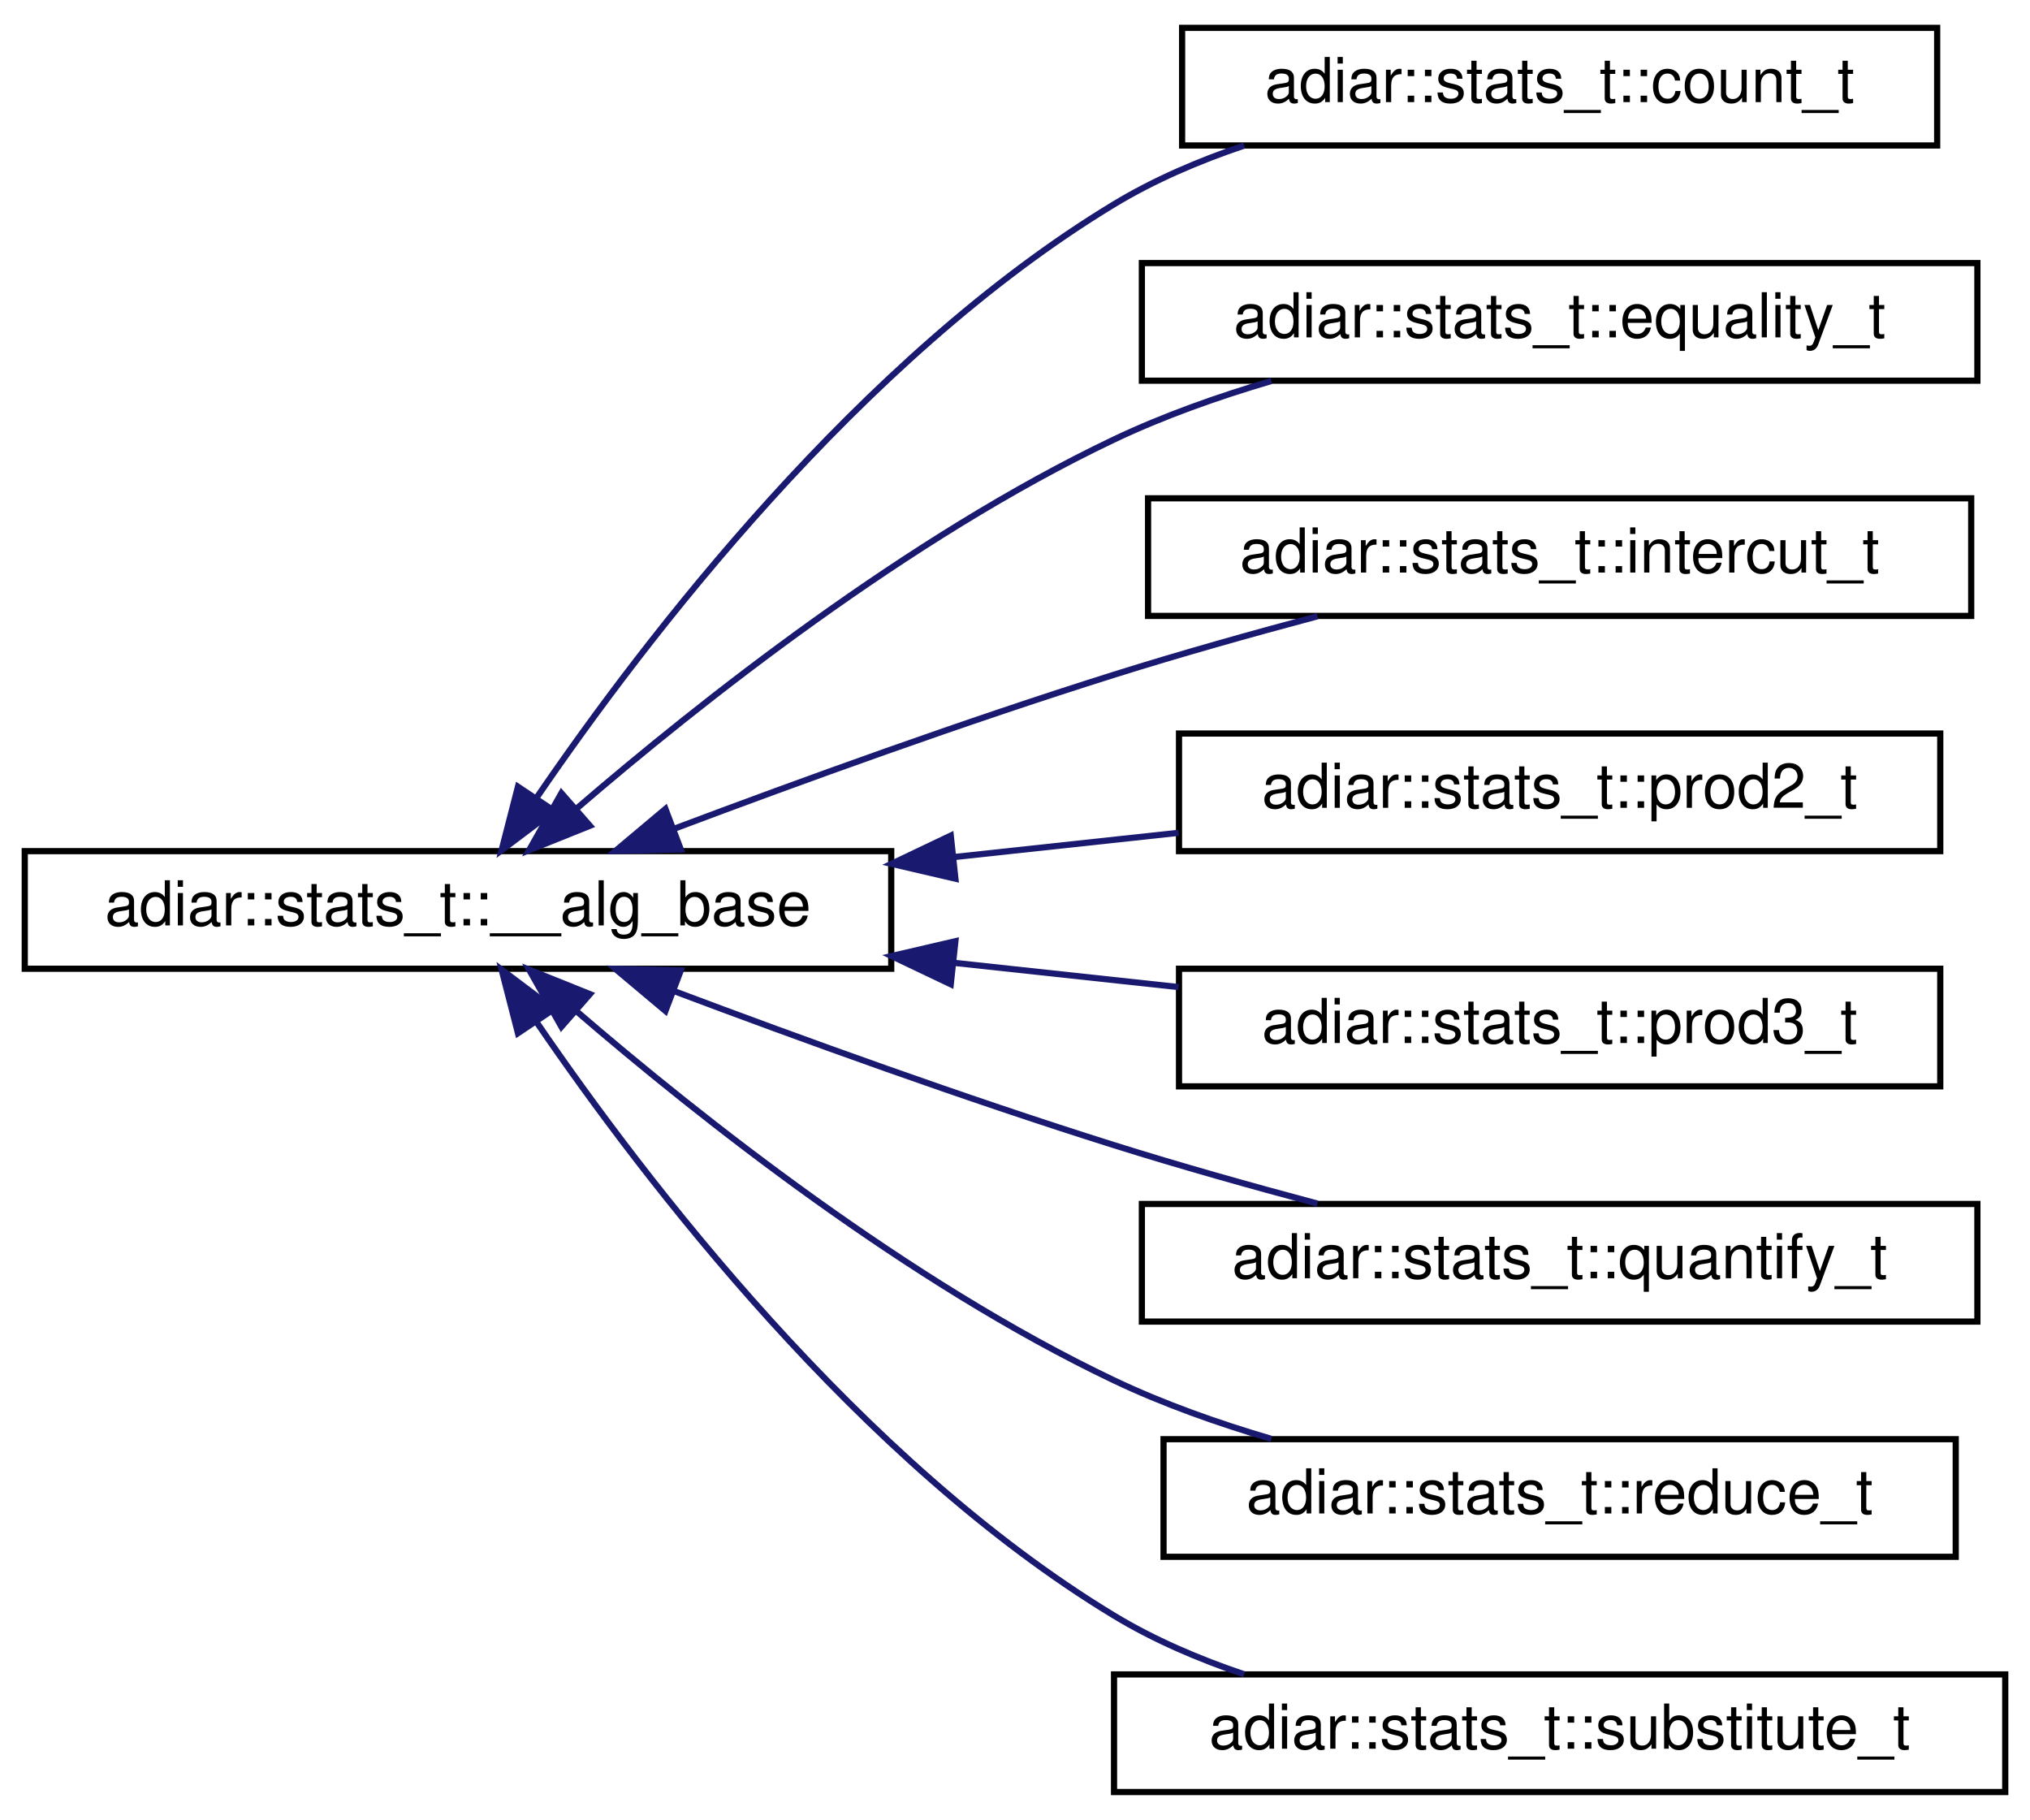
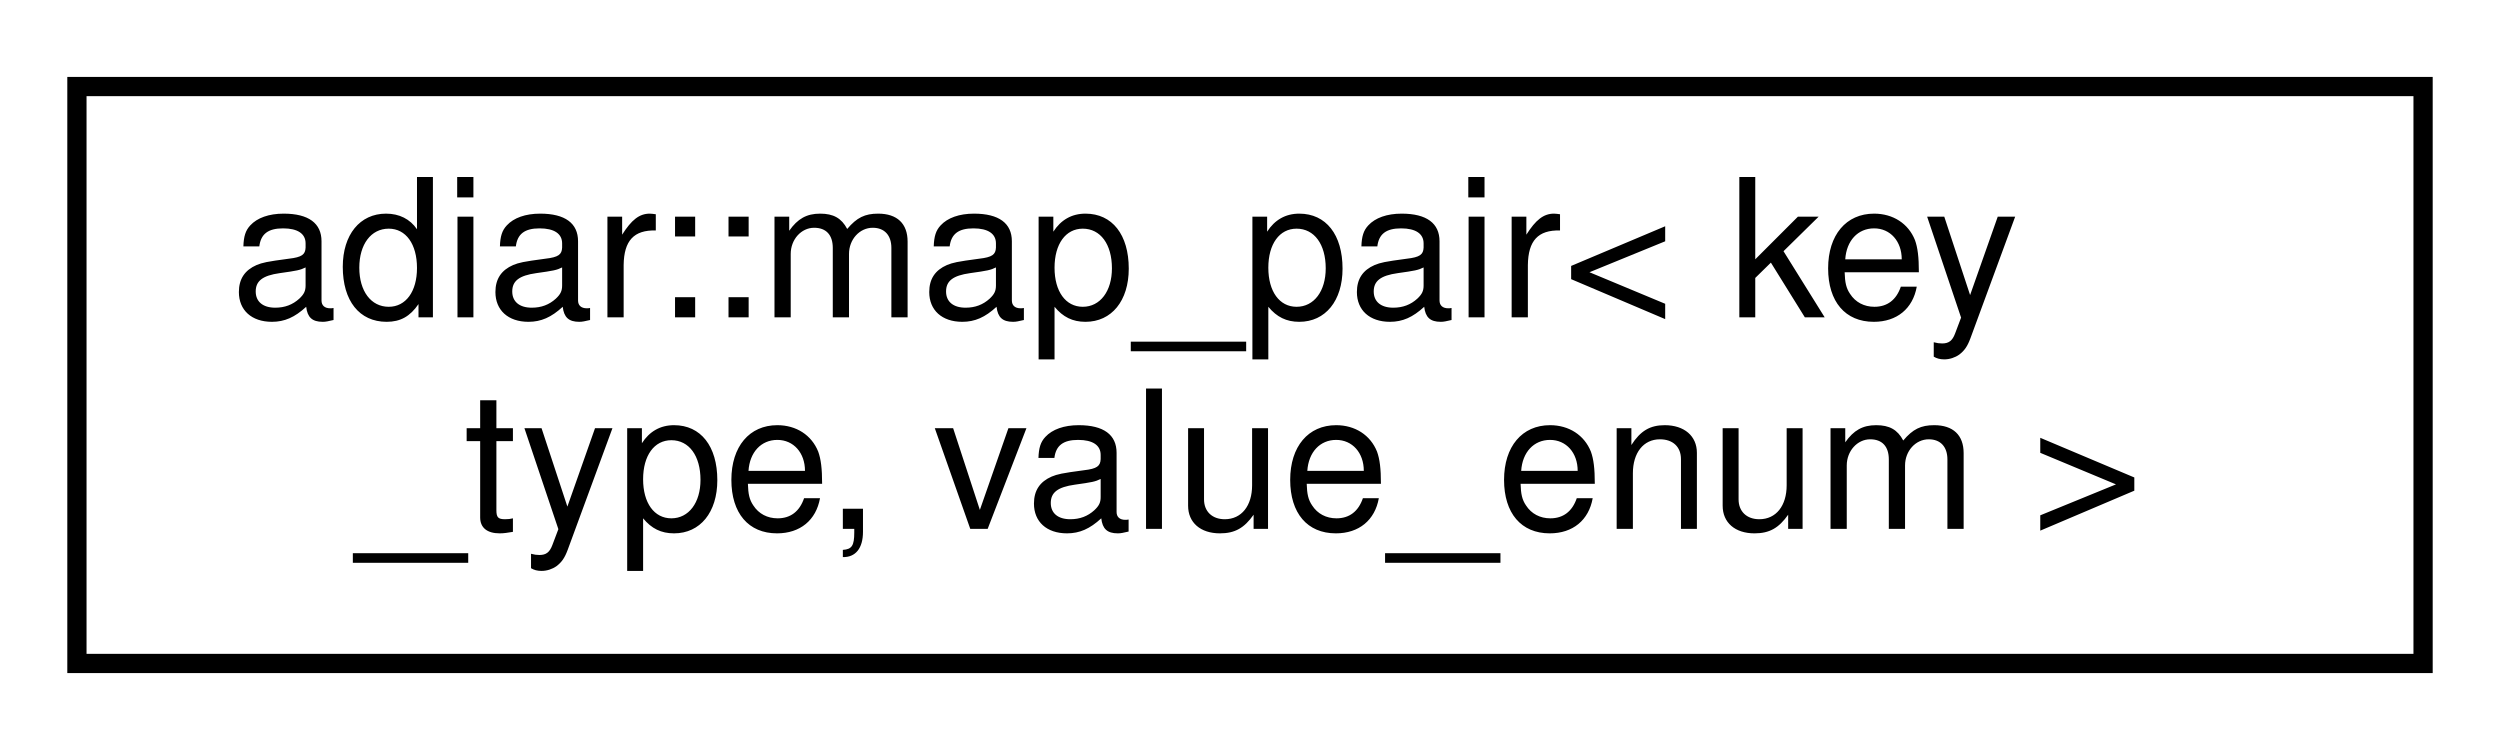
- <svg xmlns="http://www.w3.org/2000/svg" xmlns:xlink="http://www.w3.org/1999/xlink" width="328pt" height="294pt" viewBox="0.00 0.00 328.00 294.00">
-   <g id="graph0" class="graph" transform="scale(1 1) rotate(0) translate(4 290)">
+ <svg xmlns="http://www.w3.org/2000/svg" xmlns:xlink="http://www.w3.org/1999/xlink" width="130pt" height="39pt" viewBox="0.00 0.00 130.00 39.00">
+   <g id="graph0" class="graph" transform="scale(1 1) rotate(0) translate(4 35)">
    <g id="node1" class="node">
      <g id="a_node1">
-         <a xlink:href="structadiar_1_1stats__t_1_1____alg__base.html" target="_top" xlink:title="Common statistics for all algorithms.">
-           <polygon fill="none" stroke="black" points="0,-133.5 0,-152.5 140,-152.5 140,-133.5 0,-133.5" />
-           <text text-anchor="middle" x="70" y="-140.5" font-family="Helvetica,sans-Serif" font-size="10.00">adiar::stats_t::__alg_base</text>
+         <a xlink:href="classadiar_1_1map__pair.html" target="_top" xlink:title="A (x,v) tuple representing the single association  where  is a value of enum type.">
+           <polygon fill="none" stroke="black" points="0,-0.5 0,-30.5 122,-30.5 122,-0.5 0,-0.5" />
+           <text text-anchor="start" x="8" y="-18.5" font-family="Helvetica,sans-Serif" font-size="10.00">adiar::map_pair&lt; key</text>
+           <text text-anchor="middle" x="61" y="-7.5" font-family="Helvetica,sans-Serif" font-size="10.00">_type, value_enum &gt;</text>
        </a>
      </g>
    </g>
-     <g id="node2" class="node">
-       <g id="a_node2">
-         <a xlink:href="structadiar_1_1stats__t_1_1count__t.html" target="_top" xlink:title="Counting algorithm statistics.">
-           <polygon fill="none" stroke="black" points="187,-266.5 187,-285.5 309,-285.5 309,-266.5 187,-266.5" />
-           <text text-anchor="middle" x="248" y="-273.5" font-family="Helvetica,sans-Serif" font-size="10.00">adiar::stats_t::count_t</text>
-         </a>
-       </g>
-     </g>
-     <g id="edge1" class="edge">
-       <path fill="none" stroke="midnightblue" d="M82.82,-161.3C100.17,-186.66 134.96,-232.18 176,-257 182.44,-260.9 189.69,-264.01 197.02,-266.48" />
-       <polygon fill="midnightblue" stroke="midnightblue" points="85.51,-159.02 77.05,-152.65 79.69,-162.91 85.51,-159.02" />
-     </g>
-     <g id="node3" class="node">
-       <g id="a_node3">
-         <a xlink:href="structadiar_1_1stats__t_1_1equality__t.html" target="_top" xlink:title="Equality Checking algorithm statistics.">
-           <polygon fill="none" stroke="black" points="180.5,-228.5 180.5,-247.5 315.5,-247.5 315.5,-228.5 180.5,-228.5" />
-           <text text-anchor="middle" x="248" y="-235.5" font-family="Helvetica,sans-Serif" font-size="10.00">adiar::stats_t::equality_t</text>
-         </a>
-       </g>
-     </g>
-     <g id="edge2" class="edge">
-       <path fill="none" stroke="midnightblue" d="M89.16,-159.37C109.11,-176.54 142.75,-203.18 176,-219 183.95,-222.78 192.77,-225.91 201.42,-228.45" />
-       <polygon fill="midnightblue" stroke="midnightblue" points="91.32,-156.6 81.49,-152.65 86.71,-161.87 91.32,-156.6" />
-     </g>
-     <g id="node4" class="node">
-       <g id="a_node4">
-         <a xlink:href="structadiar_1_1stats__t_1_1intercut__t.html" target="_top" xlink:title="Intercut algorithm statistics.">
-           <polygon fill="none" stroke="black" points="181.5,-190.5 181.5,-209.5 314.5,-209.5 314.5,-190.5 181.5,-190.5" />
-           <text text-anchor="middle" x="248" y="-197.5" font-family="Helvetica,sans-Serif" font-size="10.00">adiar::stats_t::intercut_t</text>
-         </a>
-       </g>
-     </g>
-     <g id="edge3" class="edge">
-       <path fill="none" stroke="midnightblue" d="M104.91,-156.11C125.35,-163.8 152,-173.46 176,-181 186.59,-184.33 198.18,-187.59 208.87,-190.44" />
-       <polygon fill="midnightblue" stroke="midnightblue" points="106,-152.78 95.41,-152.51 103.52,-159.32 106,-152.78" />
-     </g>
-     <g id="node5" class="node">
-       <g id="a_node5">
-         <a xlink:href="structadiar_1_1stats__t_1_1prod2__t.html" target="_top" xlink:title="2-ary Product Construction algorithm statistics.">
-           <polygon fill="none" stroke="black" points="186.5,-152.5 186.5,-171.5 309.5,-171.5 309.5,-152.5 186.5,-152.5" />
-           <text text-anchor="middle" x="248" y="-159.5" font-family="Helvetica,sans-Serif" font-size="10.00">adiar::stats_t::prod2_t</text>
-         </a>
-       </g>
-     </g>
-     <g id="edge4" class="edge">
-       <path fill="none" stroke="midnightblue" d="M150.2,-151.55C162.36,-152.86 174.75,-154.2 186.43,-155.46" />
-       <polygon fill="midnightblue" stroke="midnightblue" points="150.37,-148.05 140.05,-150.45 149.62,-155.01 150.37,-148.05" />
-     </g>
-     <g id="node6" class="node">
-       <g id="a_node6">
-         <a xlink:href="structadiar_1_1stats__t_1_1prod3__t.html" target="_top" xlink:title="3-ary Product Construction algorithm statistics.">
-           <polygon fill="none" stroke="black" points="186.5,-114.5 186.5,-133.5 309.5,-133.5 309.5,-114.5 186.5,-114.5" />
-           <text text-anchor="middle" x="248" y="-121.5" font-family="Helvetica,sans-Serif" font-size="10.00">adiar::stats_t::prod3_t</text>
-         </a>
-       </g>
-     </g>
-     <g id="edge5" class="edge">
-       <path fill="none" stroke="midnightblue" d="M150.2,-134.45C162.36,-133.14 174.75,-131.8 186.43,-130.54" />
-       <polygon fill="midnightblue" stroke="midnightblue" points="149.62,-130.99 140.05,-135.55 150.37,-137.95 149.62,-130.99" />
-     </g>
-     <g id="node7" class="node">
-       <g id="a_node7">
-         <a xlink:href="structadiar_1_1stats__t_1_1quantify__t.html" target="_top" xlink:title="Quantification algorithm statistics.">
-           <polygon fill="none" stroke="black" points="180.5,-76.5 180.5,-95.5 315.5,-95.5 315.5,-76.5 180.5,-76.5" />
-           <text text-anchor="middle" x="248" y="-83.5" font-family="Helvetica,sans-Serif" font-size="10.00">adiar::stats_t::quantify_t</text>
-         </a>
-       </g>
-     </g>
-     <g id="edge6" class="edge">
-       <path fill="none" stroke="midnightblue" d="M104.91,-129.89C125.35,-122.2 152,-112.54 176,-105 186.59,-101.67 198.18,-98.41 208.87,-95.56" />
-       <polygon fill="midnightblue" stroke="midnightblue" points="103.52,-126.68 95.41,-133.49 106,-133.22 103.52,-126.68" />
-     </g>
-     <g id="node8" class="node">
-       <g id="a_node8">
-         <a xlink:href="structadiar_1_1stats__t_1_1reduce__t.html" target="_top" xlink:title="Reduce algorithm statistics.">
-           <polygon fill="none" stroke="black" points="184,-38.5 184,-57.5 312,-57.5 312,-38.5 184,-38.5" />
-           <text text-anchor="middle" x="248" y="-45.5" font-family="Helvetica,sans-Serif" font-size="10.00">adiar::stats_t::reduce_t</text>
-         </a>
-       </g>
-     </g>
-     <g id="edge7" class="edge">
-       <path fill="none" stroke="midnightblue" d="M89.16,-126.63C109.11,-109.46 142.75,-82.82 176,-67 183.95,-63.22 192.77,-60.09 201.42,-57.55" />
-       <polygon fill="midnightblue" stroke="midnightblue" points="86.71,-124.13 81.49,-133.35 91.32,-129.4 86.71,-124.13" />
-     </g>
-     <g id="node9" class="node">
-       <g id="a_node9">
-         <a xlink:href="structadiar_1_1stats__t_1_1substitute__t.html" target="_top" xlink:title="Substitution algorithm statistics.">
-           <polygon fill="none" stroke="black" points="176,-0.5 176,-19.5 320,-19.5 320,-0.5 176,-0.5" />
-           <text text-anchor="middle" x="248" y="-7.5" font-family="Helvetica,sans-Serif" font-size="10.00">adiar::stats_t::substitute_t</text>
-         </a>
-       </g>
-     </g>
-     <g id="edge8" class="edge">
-       <path fill="none" stroke="midnightblue" d="M82.82,-124.7C100.17,-99.34 134.96,-53.82 176,-29 182.44,-25.1 189.69,-21.99 197.02,-19.52" />
-       <polygon fill="midnightblue" stroke="midnightblue" points="79.69,-123.09 77.05,-133.35 85.51,-126.98 79.69,-123.09" />
-     </g>
  </g>
</svg>
